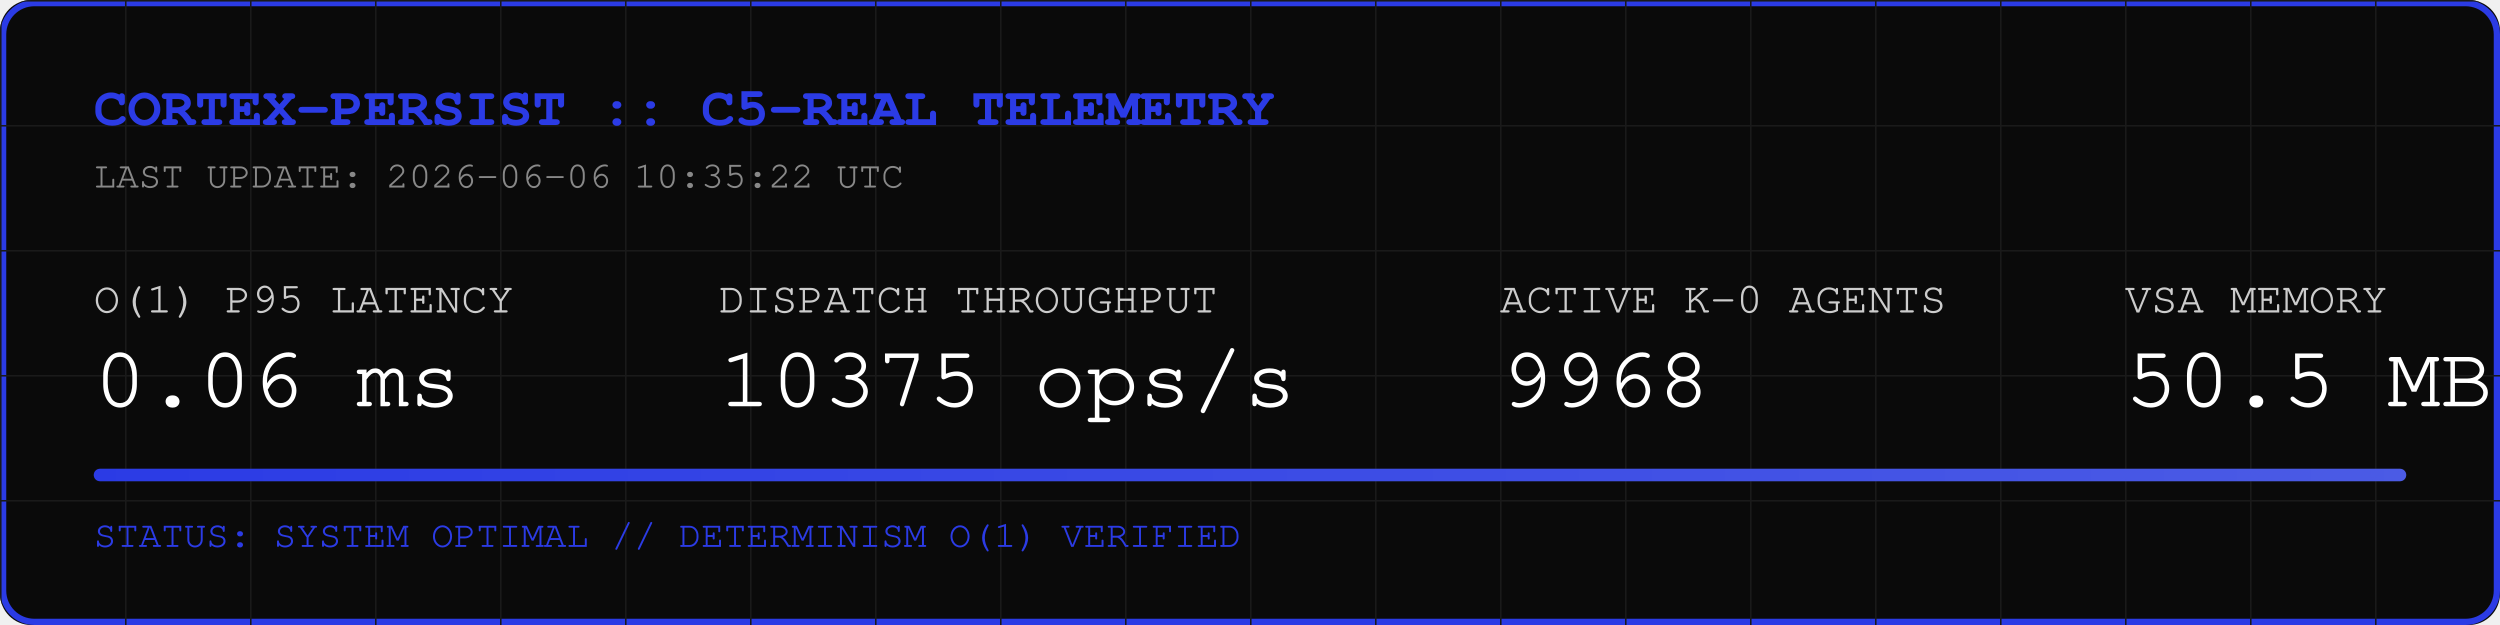
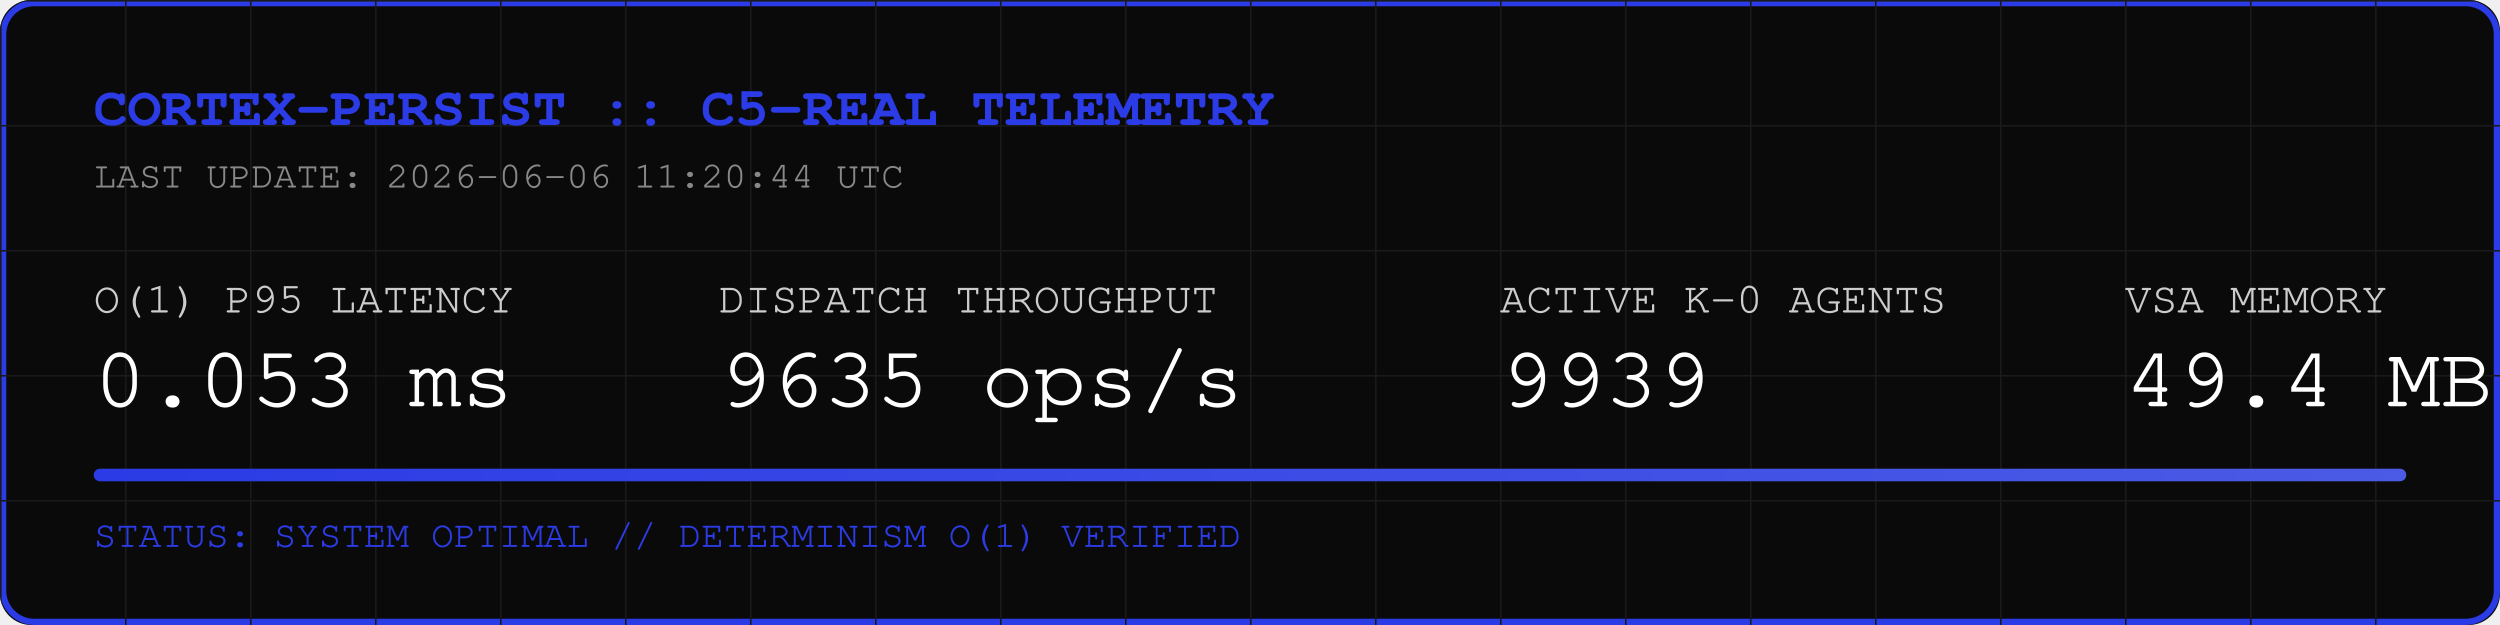
<svg xmlns="http://www.w3.org/2000/svg" width="800" height="200" viewBox="0 0 800 200">
  <rect width="800" height="200" fill="#0A0A0A" rx="10" />
  <rect width="798" height="198" x="1" y="1" fill="none" stroke="#2B3BE5" stroke-width="2" rx="10" />
  <defs>
    <pattern id="grid" width="40" height="40" patternUnits="userSpaceOnUse">
      <path d="M 40 0 L 0 0 0 40" fill="none" stroke="#1A1A1A" stroke-width="1" />
    </pattern>
    <linearGradient id="neon" x1="0%" y1="0%" x2="100%" y2="0%">
      <stop offset="0%" stop-color="#2B3BE5" />
      <stop offset="100%" stop-color="#4B5BE5" />
    </linearGradient>
  </defs>
  <rect width="800" height="200" fill="url(#grid)" rx="10" />
  <text x="30" y="40" font-family="Courier, monospace" font-size="18" fill="#2B3BE5" font-weight="bold">CORTEX-PERSIST :: C5-REAL TELEMETRY</text>
-   <text x="30" y="60" font-family="Courier, monospace" font-size="12" fill="#888888">LAST UPDATE: 2026-06-06 10:35:22 UTC</text>
+   <text x="30" y="60" font-family="Courier, monospace" font-size="12" fill="#888888">LAST UPDATE: 2026-06-06 11:20:44 UTC</text>
  <g transform="translate(30, 100)">
    <text x="0" y="0" font-family="Courier, monospace" font-size="14" fill="#CCCCCC">O(1) P95 LATENCY</text>
-     <text x="0" y="30" font-family="Courier, monospace" font-size="28" fill="#FFFFFF">0.06 ms</text>
+     <text x="0" y="30" font-family="Courier, monospace" font-size="28" fill="#FFFFFF">0.053 ms</text>
    <text x="200" y="0" font-family="Courier, monospace" font-size="14" fill="#CCCCCC">DISPATCH THROUGHPUT</text>
-     <text x="200" y="30" font-family="Courier, monospace" font-size="28" fill="#FFFFFF">10375 ops/s</text>
+     <text x="200" y="30" font-family="Courier, monospace" font-size="28" fill="#FFFFFF">9635 ops/s</text>
    <text x="450" y="0" font-family="Courier, monospace" font-size="14" fill="#CCCCCC">ACTIVE K-0 AGENTS</text>
-     <text x="450" y="30" font-family="Courier, monospace" font-size="28" fill="#FFFFFF">9968</text>
+     <text x="450" y="30" font-family="Courier, monospace" font-size="28" fill="#FFFFFF">9939</text>
    <text x="650" y="0" font-family="Courier, monospace" font-size="14" fill="#CCCCCC">VSA MEMORY</text>
-     <text x="650" y="30" font-family="Courier, monospace" font-size="28" fill="#FFFFFF">50.5 MB</text>
+     <text x="650" y="30" font-family="Courier, monospace" font-size="28" fill="#FFFFFF">49.4 MB</text>
  </g>
  <rect x="30" y="150" width="740" height="4" fill="#1A1A1A" rx="2" />
  <rect x="30" y="150" width="740" height="4" fill="url(#neon)" rx="2" />
  <text x="30" y="175" font-family="Courier, monospace" font-size="12" fill="#2B3BE5">STATUS: SYSTEM OPTIMAL // DETERMINISM O(1) VERIFIED</text>
</svg>
